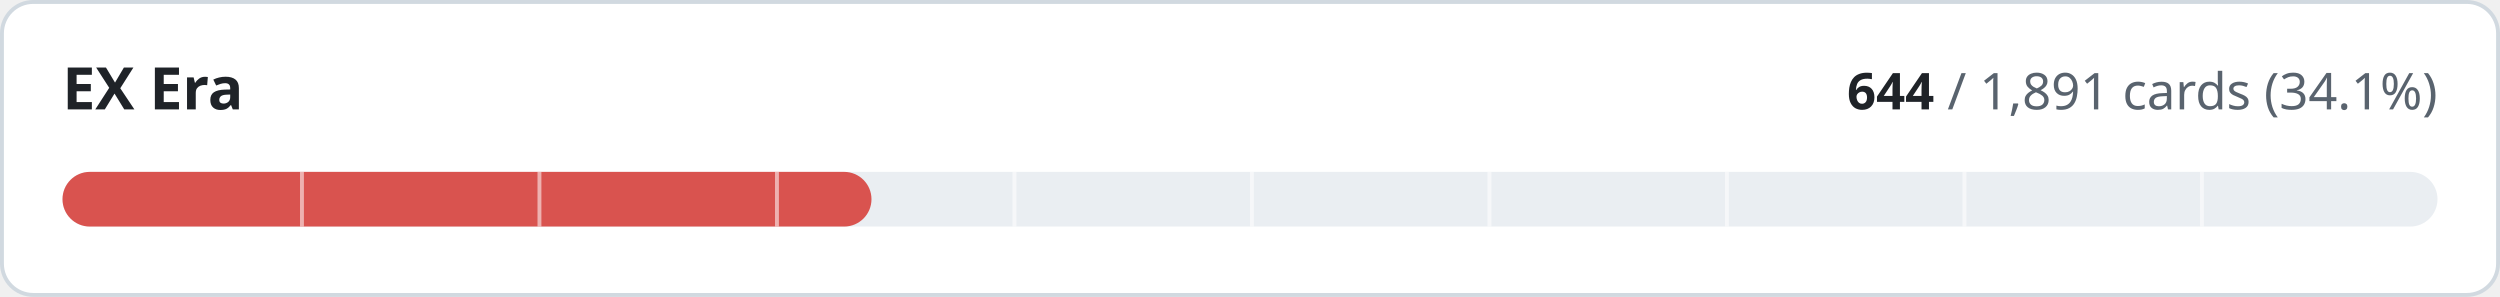
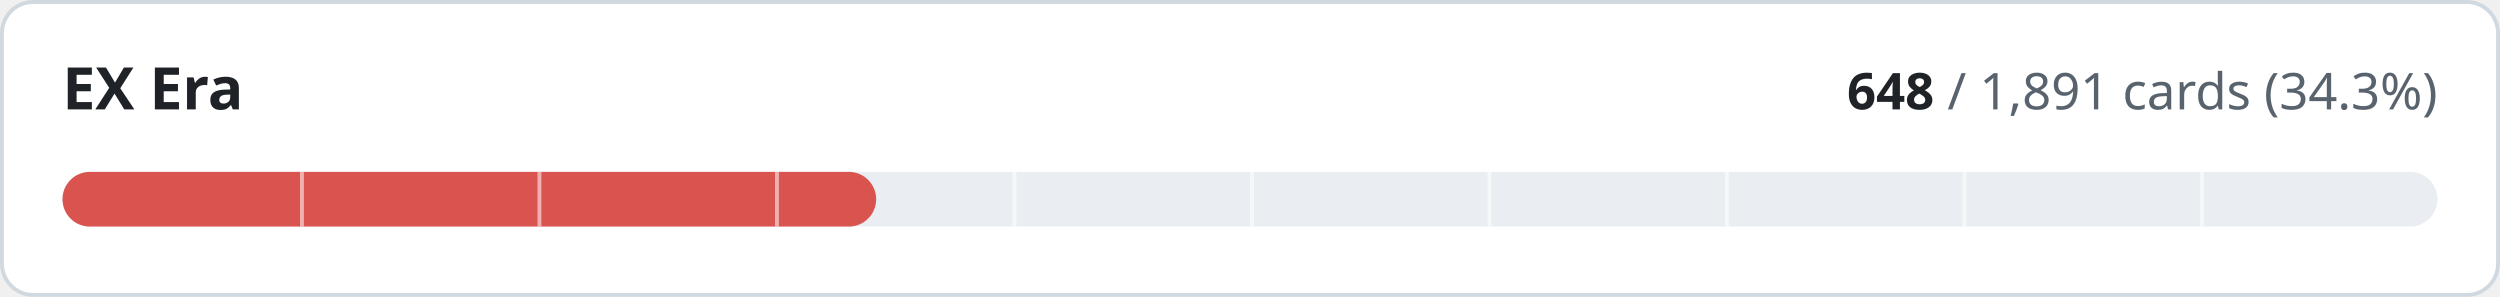
- <svg xmlns="http://www.w3.org/2000/svg" width="640" height="76" viewBox="0 0 640 76" role="img" aria-label="EX Era: 644 of 1891 cards implemented">
+ <svg xmlns="http://www.w3.org/2000/svg" width="640" height="76" viewBox="0 0 640 76" role="img" aria-label="EX Era: 648 of 1891 cards implemented">
  <style>
.t{fill:#1f2328}.m{fill:#59636e}.trk{fill:#eaeef2}.bd{stroke:#d1d9e0}.bg{fill:#ffffff}
@media (prefers-color-scheme:dark){.t{fill:#f0f6fc}.m{fill:#9198a1}.trk{fill:#262c36}.bd{stroke:#3d444d}.bg{fill:#0d1117}}
text{font-family:-apple-system,BlinkMacSystemFont,'Segoe UI','Noto Sans',Helvetica,Arial,sans-serif;font-variant-numeric:tabular-nums}
</style>
  <rect class="bg bd" x="0.5" y="0.5" width="639" height="75" rx="8" stroke-width="1" />
  <text class="t" x="16" y="28" font-size="15" font-weight="600">EX Era</text>
  <text class="m" x="624" y="28" font-size="13" text-anchor="end">
-     <tspan class="t" font-weight="600">644</tspan> / 1,891 cards (34.1%)</text>
+     <tspan class="t" font-weight="600">648</tspan> / 1,891 cards (34.3%)</text>
  <rect class="trk" x="16" y="44" width="608" height="14" rx="7" />
-   <rect x="16" y="44" width="207.1" height="14" rx="7" fill="#d9534f" />
+   <rect x="16" y="44" width="208.3" height="14" rx="7" fill="#d9534f" />
  <rect x="76.8" y="44" width="1" height="14" class="bg" opacity="0.55" />
  <rect x="137.6" y="44" width="1" height="14" class="bg" opacity="0.55" />
  <rect x="198.4" y="44" width="1" height="14" class="bg" opacity="0.55" />
  <rect x="259.2" y="44" width="1" height="14" class="bg" opacity="0.55" />
  <rect x="320.0" y="44" width="1" height="14" class="bg" opacity="0.55" />
  <rect x="380.8" y="44" width="1" height="14" class="bg" opacity="0.55" />
  <rect x="441.6" y="44" width="1" height="14" class="bg" opacity="0.55" />
  <rect x="502.4" y="44" width="1" height="14" class="bg" opacity="0.55" />
  <rect x="563.2" y="44" width="1" height="14" class="bg" opacity="0.55" />
</svg>
